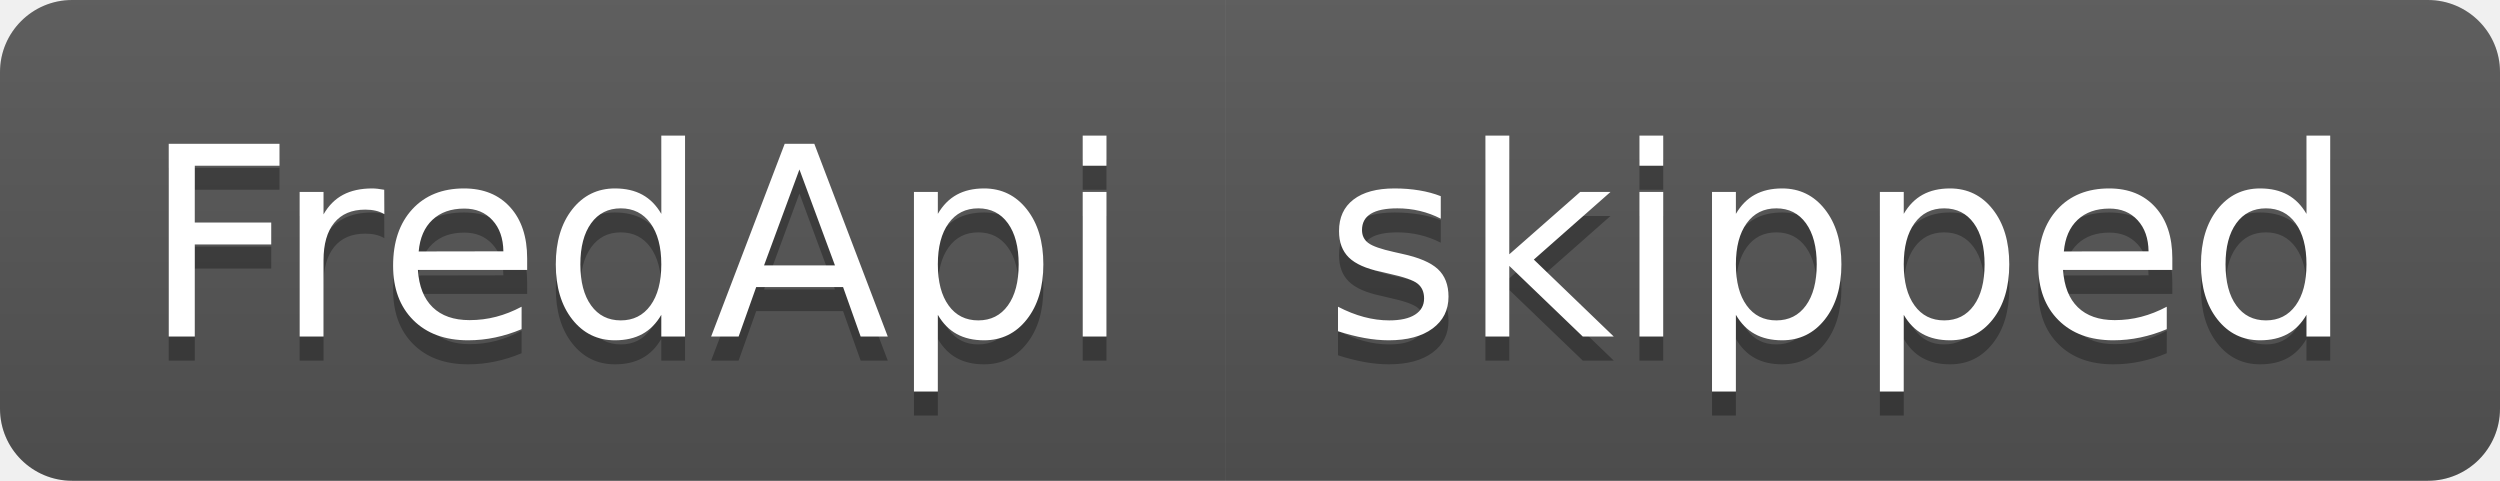
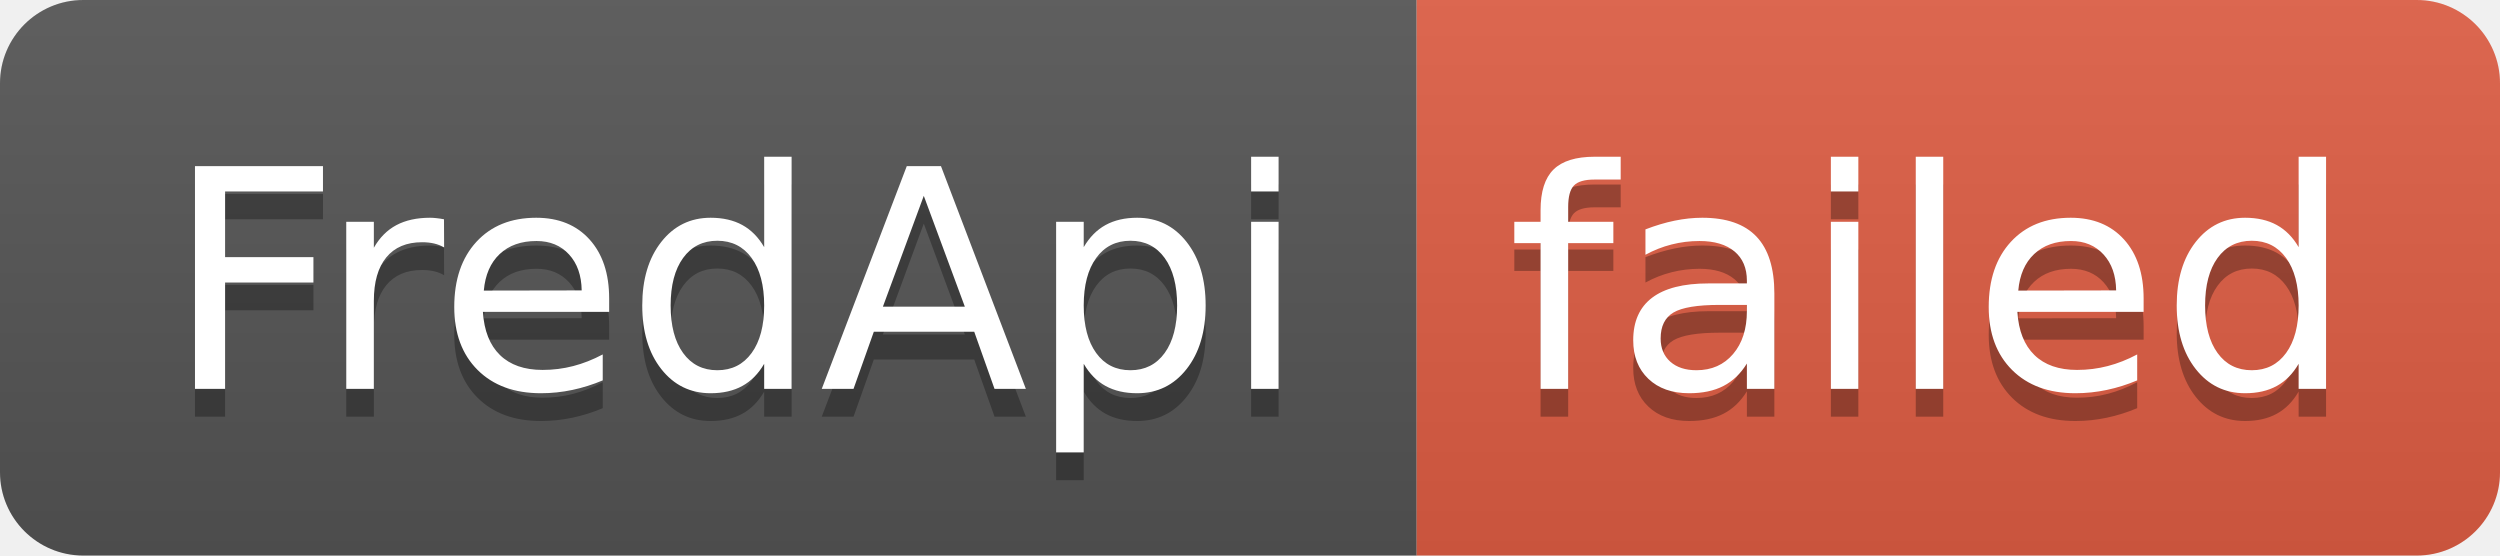
- <svg xmlns="http://www.w3.org/2000/svg" width="104" height="20" role="img" aria-label="FredApi: skipped">
+ <svg xmlns="http://www.w3.org/2000/svg" width="90" height="20" role="img" aria-label="FredApi: failed">
  <linearGradient id="s" x2="0" y2="100%">
    <stop offset="0" stop-color="#bbb" stop-opacity=".1" />
    <stop offset="1" stop-opacity=".1" />
  </linearGradient>
  <clipPath id="r">
-     <rect width="104" height="20" rx="3" fill="#fff" />
+     <rect width="90" height="20" rx="3" fill="#fff" />
  </clipPath>
  <g clip-path="url(#r)">
    <rect width="51" height="20" fill="#555" />
-     <rect x="51" width="53" height="20" fill="#555" />
-     <rect width="104" height="20" fill="url(#s)" />
+     <rect x="51" width="39" height="20" fill="#e05d44" />
+     <rect width="90" height="20" fill="url(#s)" />
  </g>
  <g fill="#fff" text-anchor="middle" font-family="Verdana,Geneva,DejaVu Sans,sans-serif" text-rendering="geometricPrecision" font-size="110">
    <text aria-hidden="true" x="265" y="150" fill="#010101" fill-opacity=".3" transform="scale(.1)" textLength="410">FredApi</text>
    <text x="265" y="140" transform="scale(.1)" fill="#fff" textLength="410">FredApi</text>
-     <text aria-hidden="true" x="765" y="150" fill="#010101" fill-opacity=".3" transform="scale(.1)" textLength="430">skipped</text>
-     <text x="765" y="140" transform="scale(.1)" fill="#fff" textLength="430">skipped</text>
+     <text aria-hidden="true" x="695" y="150" fill="#010101" fill-opacity=".3" transform="scale(.1)" textLength="290">failed</text>
+     <text x="695" y="140" transform="scale(.1)" fill="#fff" textLength="290">failed</text>
  </g>
</svg>
